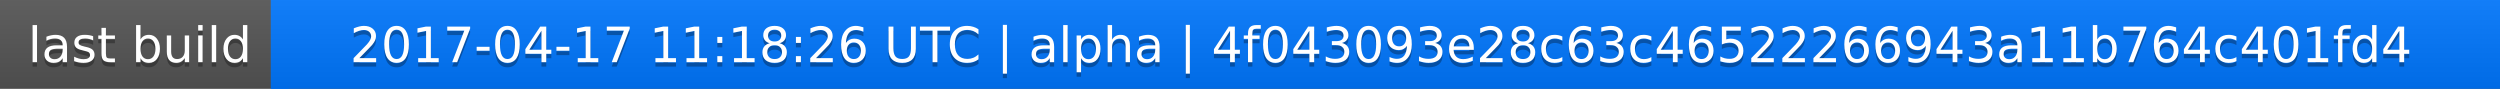
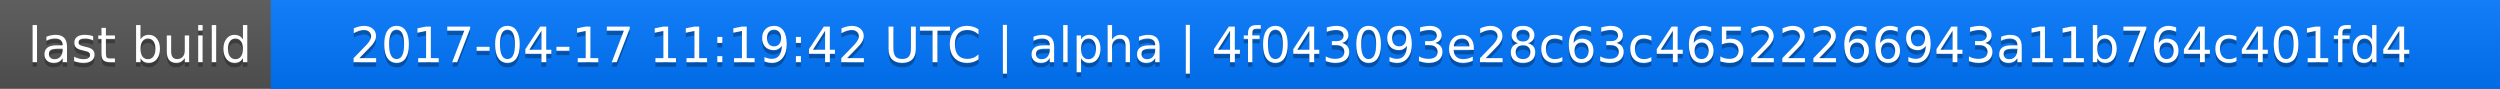
<svg xmlns="http://www.w3.org/2000/svg" width="563" height="20">
  <linearGradient id="a" x2="0" y2="100%">
    <stop offset="0" stop-color="#bbb" stop-opacity=".1" />
    <stop offset="1" stop-opacity=".1" />
  </linearGradient>
  <rect rx="0" width="563" height="20" fill="#555" />
  <rect rx="0" x="61" width="502" height="20" fill="#07f" />
  <path fill="#07f" d="M61 0h4v20h-4z" />
  <rect rx="0" width="563" height="20" fill="url(#a)" />
  <g fill="#fff" text-anchor="middle" font-family="DejaVu Sans,Verdana,Geneva,sans-serif" font-size="11">
    <text x="31.5" y="15" fill="#010101" fill-opacity=".3">last build</text>
    <text x="31.5" y="14">last build</text>
-     <text x="311" y="15" fill="#010101" fill-opacity=".3">2017-04-17 11:18:26 UTC | alpha | 4f043093e28c63c46522266943a11b764c401fd4</text>
-     <text x="311" y="14">2017-04-17 11:18:26 UTC | alpha | 4f043093e28c63c46522266943a11b764c401fd4</text>
+     <text x="311" y="15" fill="#010101" fill-opacity=".3">2017-04-17 11:19:42 UTC | alpha | 4f043093e28c63c46522266943a11b764c401fd4</text>
+     <text x="311" y="14">2017-04-17 11:19:42 UTC | alpha | 4f043093e28c63c46522266943a11b764c401fd4</text>
  </g>
</svg>
